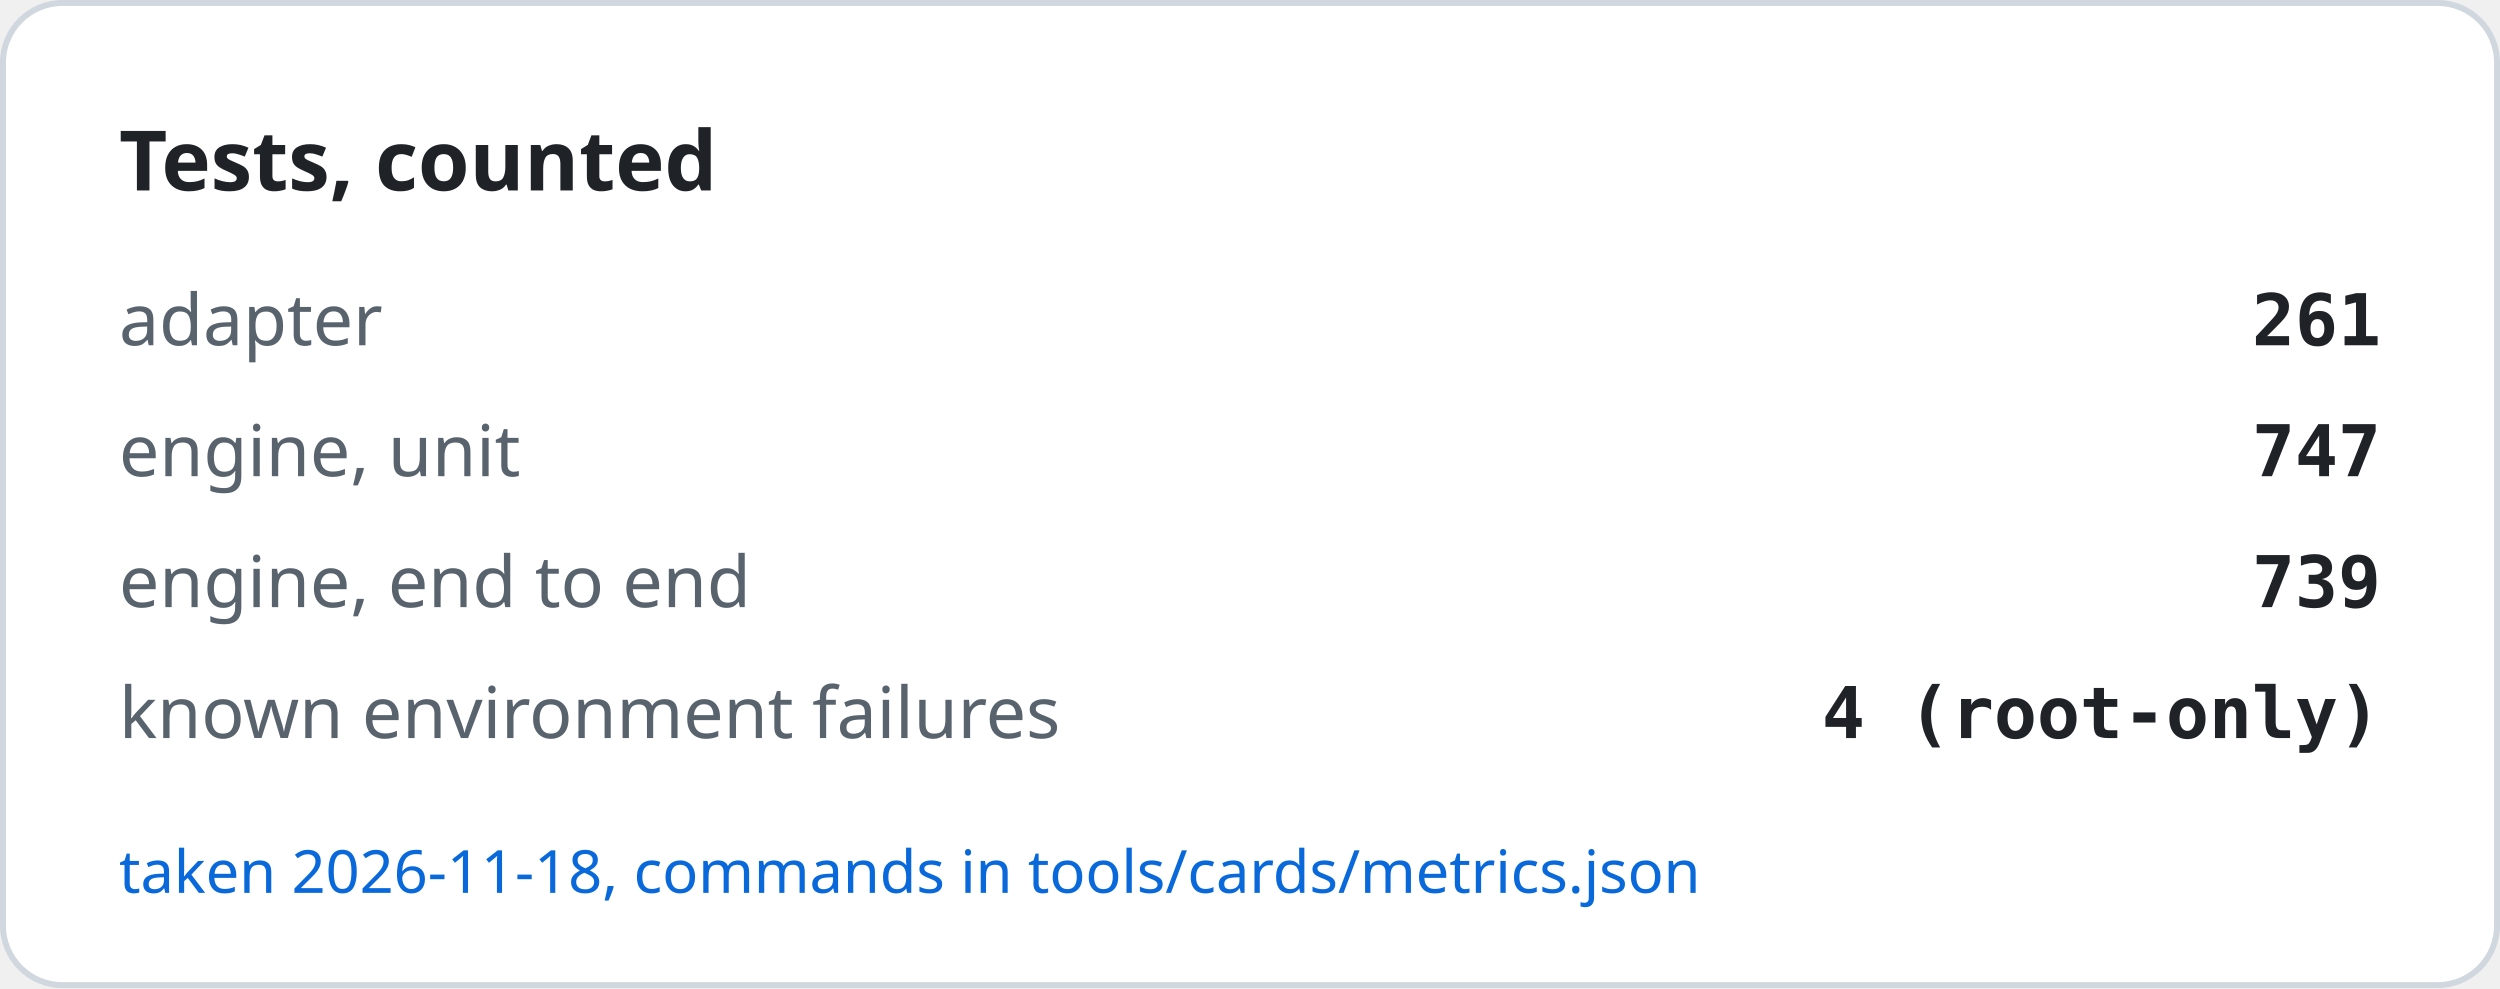
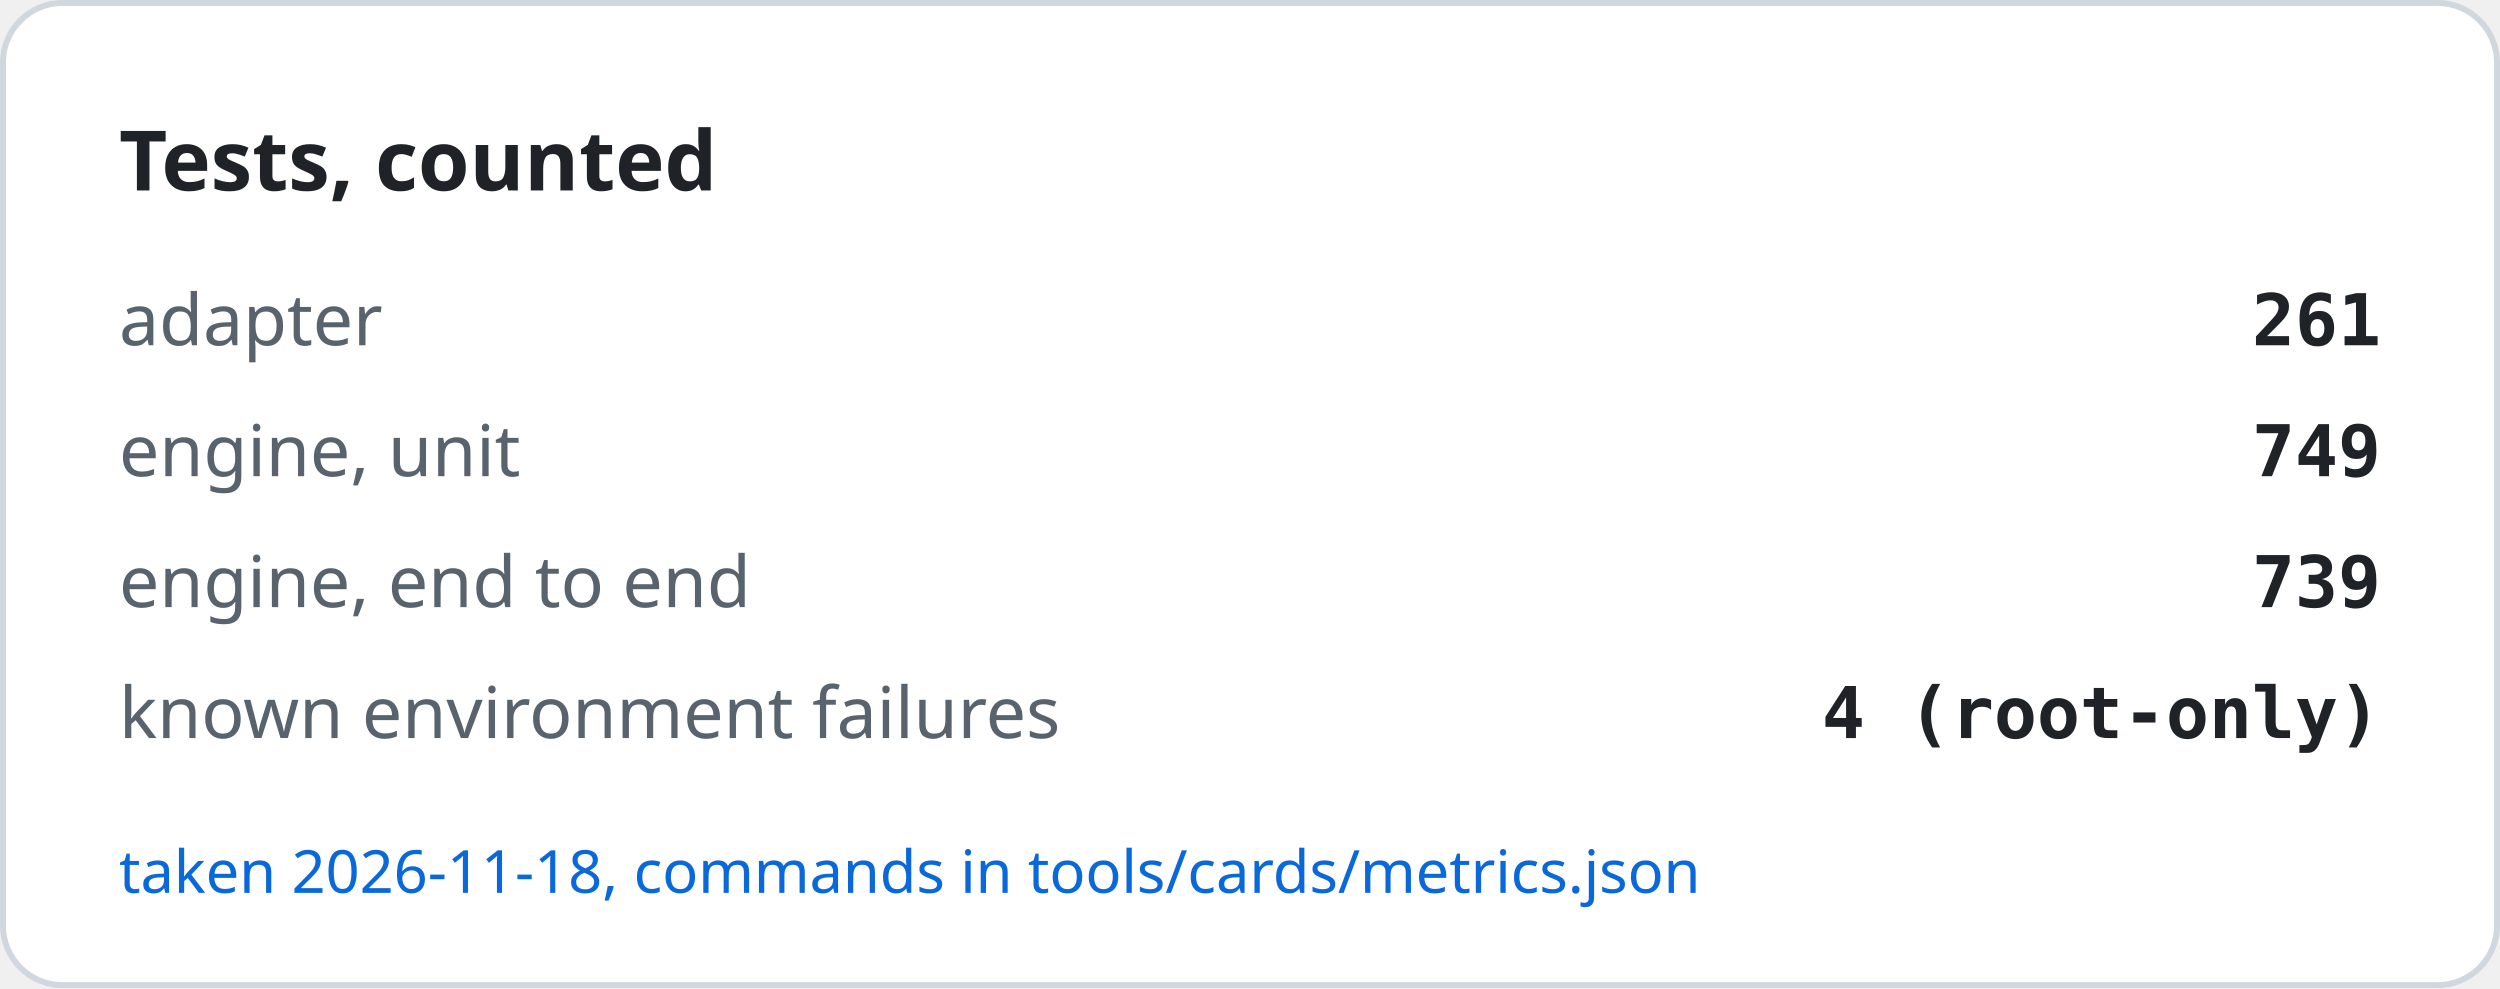
<svg xmlns="http://www.w3.org/2000/svg" width="420" height="166" viewBox="0 0 420 166" role="img" aria-label="Tests, counted">
  <rect x="0.5" y="0.5" width="419" height="165" rx="10" fill="#ffffff" stroke="#d0d7de" />
  <text x="20" y="32" font-family="-apple-system, BlinkMacSystemFont, Segoe UI, Noto Sans, Helvetica, Arial, sans-serif" font-size="14" font-weight="600" fill="#1f2328">Tests, counted</text>
  <text x="20" y="58" font-family="-apple-system, BlinkMacSystemFont, Segoe UI, Noto Sans, Helvetica, Arial, sans-serif" font-size="12" fill="#59636e">adapter</text>
  <text x="400" y="58" text-anchor="end" font-family="ui-monospace, SFMono-Regular, SF Mono, Menlo, Consolas, monospace" font-size="12" font-weight="600" fill="#1f2328">261</text>
  <text x="20" y="80" font-family="-apple-system, BlinkMacSystemFont, Segoe UI, Noto Sans, Helvetica, Arial, sans-serif" font-size="12" fill="#59636e">engine, unit</text>
-   <text x="400" y="80" text-anchor="end" font-family="ui-monospace, SFMono-Regular, SF Mono, Menlo, Consolas, monospace" font-size="12" font-weight="600" fill="#1f2328">747</text>
+   <text x="400" y="80" text-anchor="end" font-family="ui-monospace, SFMono-Regular, SF Mono, Menlo, Consolas, monospace" font-size="12" font-weight="600" fill="#1f2328">749</text>
  <text x="20" y="102" font-family="-apple-system, BlinkMacSystemFont, Segoe UI, Noto Sans, Helvetica, Arial, sans-serif" font-size="12" fill="#59636e">engine, end to end</text>
  <text x="400" y="102" text-anchor="end" font-family="ui-monospace, SFMono-Regular, SF Mono, Menlo, Consolas, monospace" font-size="12" font-weight="600" fill="#1f2328">739</text>
  <text x="20" y="124" font-family="-apple-system, BlinkMacSystemFont, Segoe UI, Noto Sans, Helvetica, Arial, sans-serif" font-size="12" fill="#59636e">known environment failures</text>
  <text x="400" y="124" text-anchor="end" font-family="ui-monospace, SFMono-Regular, SF Mono, Menlo, Consolas, monospace" font-size="12" font-weight="600" fill="#1f2328">4 (root-only)</text>
  <text x="20" y="150" font-family="-apple-system, BlinkMacSystemFont, Segoe UI, Noto Sans, Helvetica, Arial, sans-serif" font-size="10" fill="#0969da">taken 2026-11-18, commands in tools/cards/metrics.json</text>
</svg>
